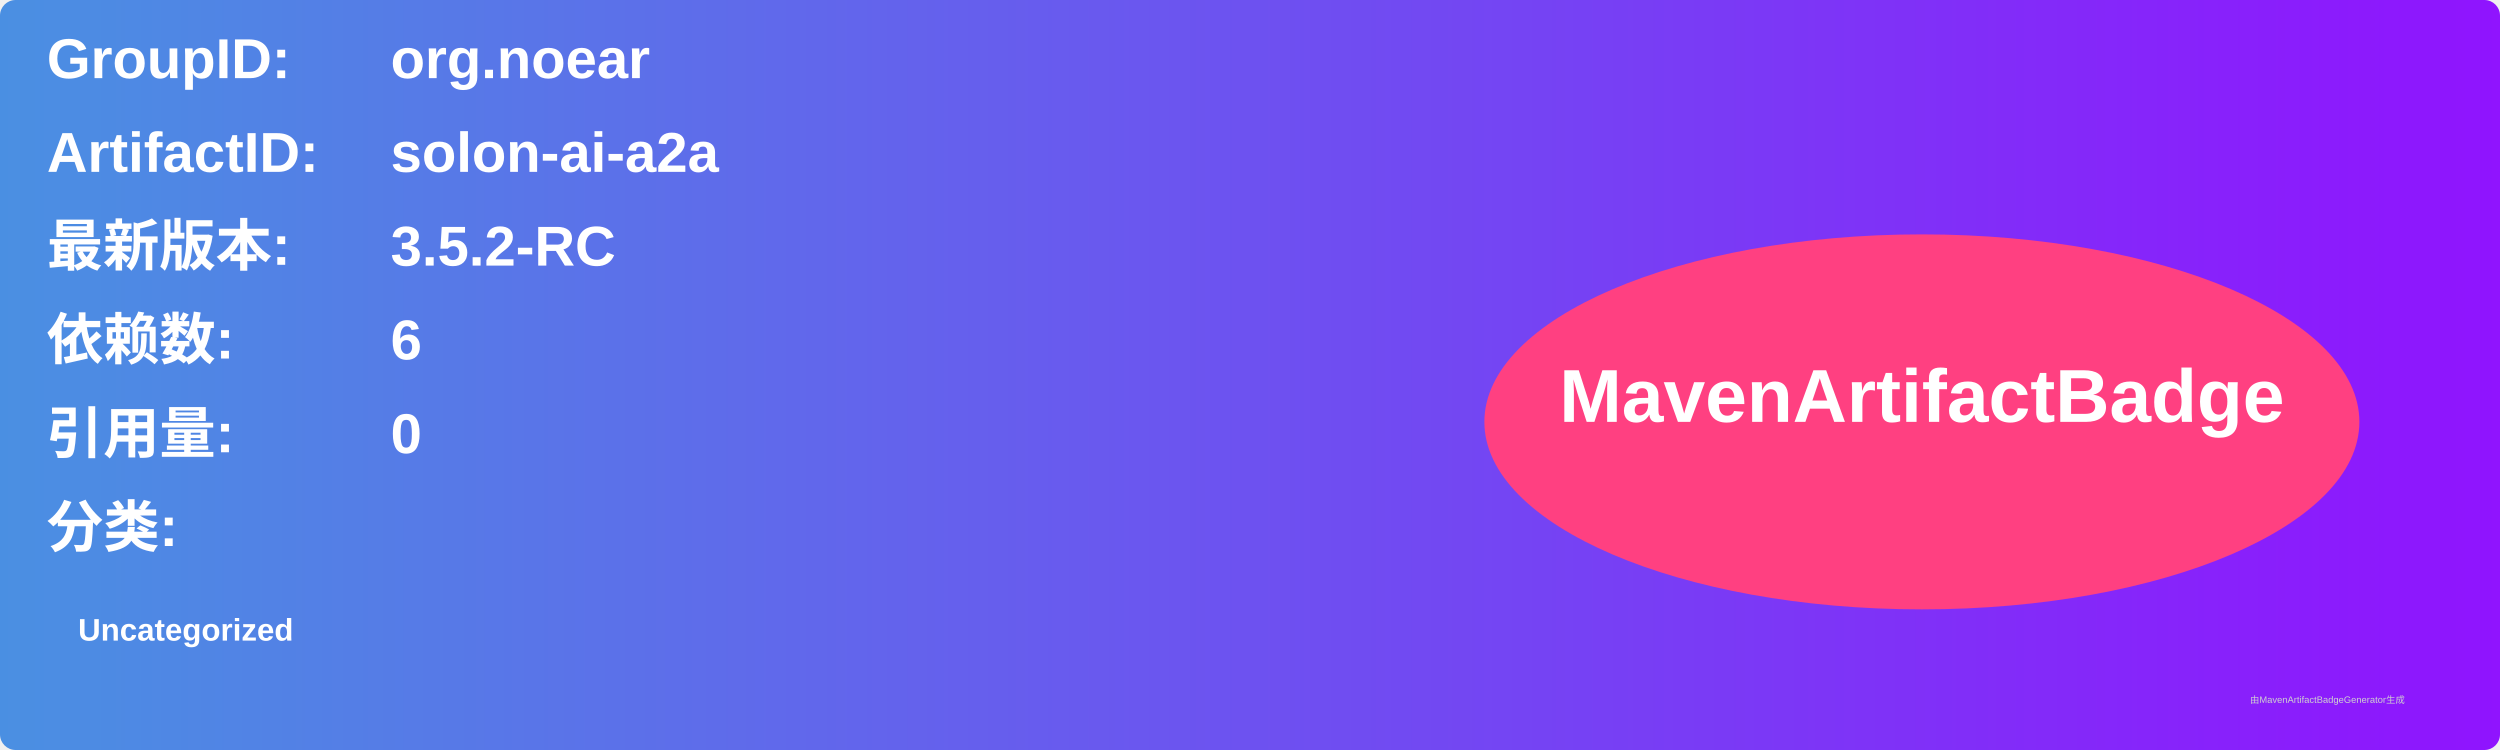
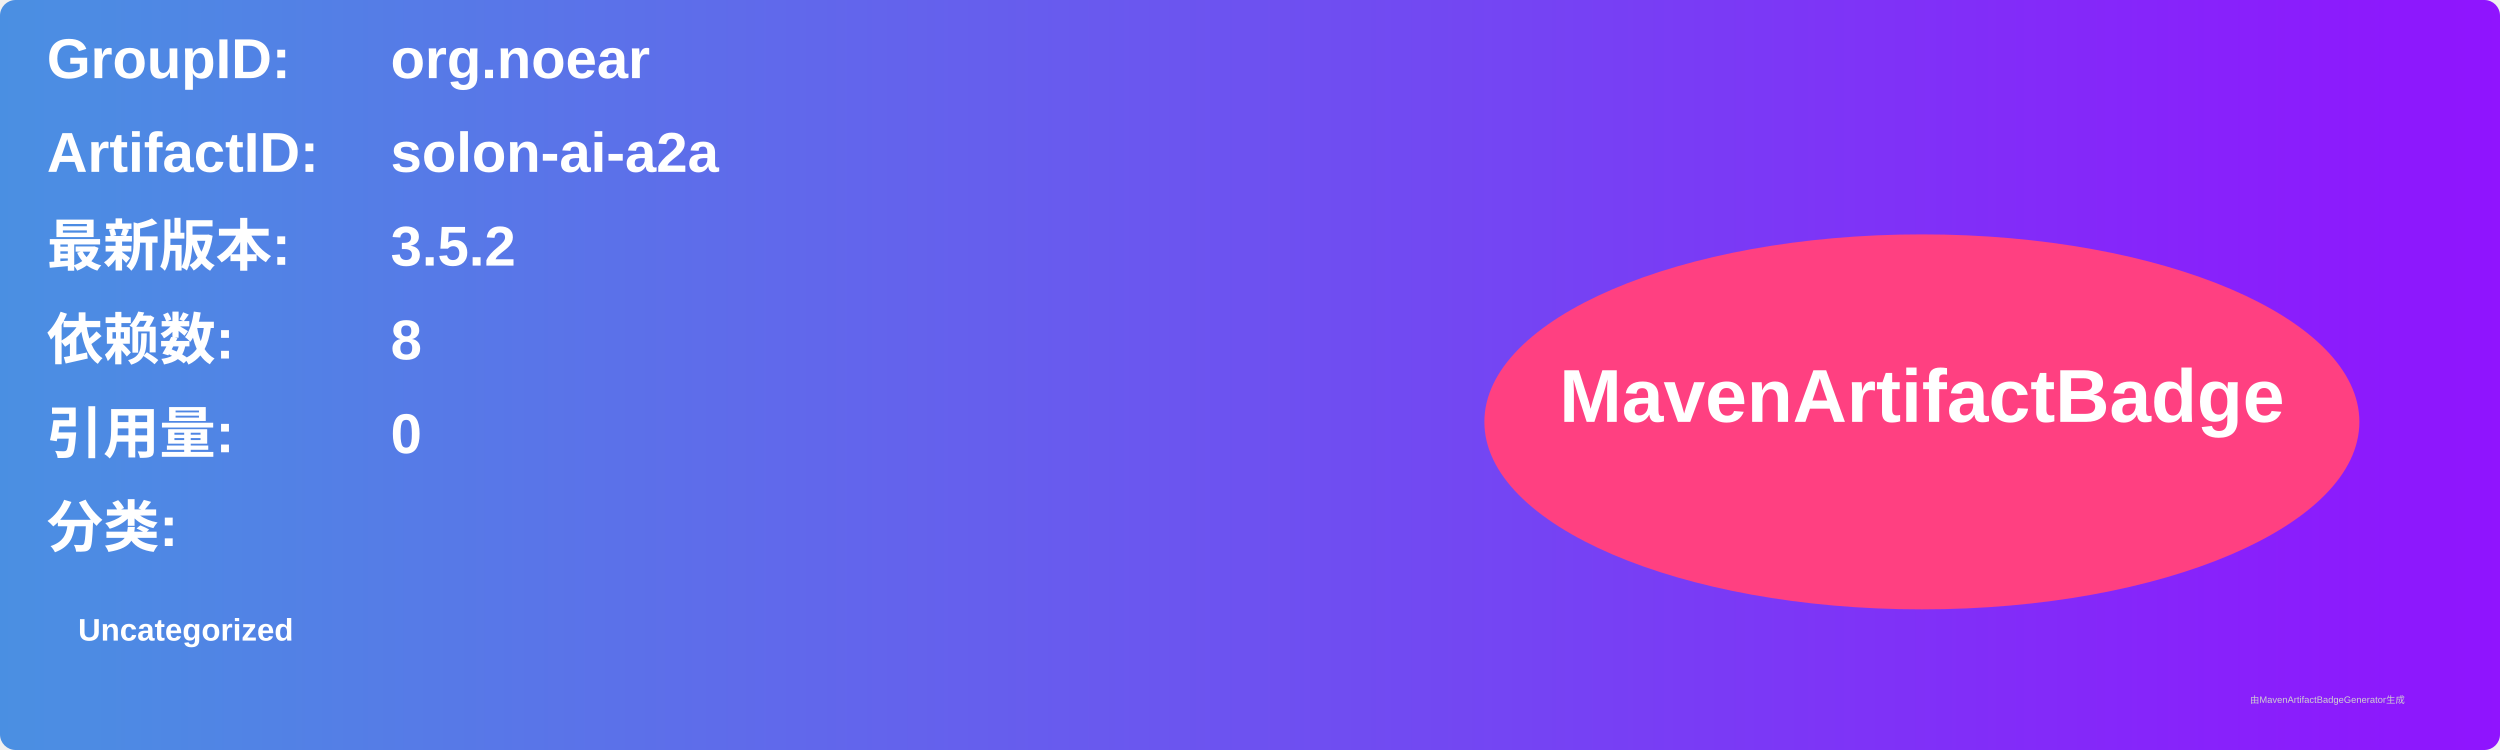
<svg xmlns="http://www.w3.org/2000/svg" width="800" height="240" viewBox="0 0 800 240">
  <linearGradient id="grad" x1="0%" y1="0%" x2="100%" y2="0%">
    <stop offset="0%" stop-color="#4a90e2" />
    <stop offset="100%" stop-color="#9013fe" />
  </linearGradient>
  <rect width="100%" height="100%" rx="5" ry="5" fill="url(#grad)" />
  <g transform="translate(15, 15)">
    <text x="0" y="10" font-family="Arial" font-size="18" fill="white" font-weight="bold" width="260">GroupID:</text>
    <text x="110" y="10" font-family="Arial" font-size="18" fill="white" font-weight="bold" width="460">org.noear</text>
    <text x="0" y="40" font-family="Arial" font-size="18" fill="white" font-weight="bold" width="260">ArtifactID:</text>
    <text x="110" y="40" font-family="Arial" font-size="18" fill="white" font-weight="bold" width="460">solon-ai-a2a</text>
    <text x="0" y="70" font-family="Arial" font-size="18" fill="white" font-weight="bold">最新版本:</text>
    <text x="110" y="70" font-family="Arial" font-size="18" fill="white" font-weight="bold">
-       <tspan font-weight="bold">3.5.2-RC</tspan>
+       <tspan font-weight="bold">3.5.2</tspan>
    </text>
    <text x="0" y="100" font-family="Arial" font-size="18" fill="white" font-weight="bold">依赖数: </text>
    <text x="110" y="100" font-family="Arial" font-size="18" fill="white">
-       <tspan font-weight="bold">6</tspan>
+       <tspan font-weight="bold">8</tspan>
    </text>
    <text x="0" y="130" font-family="Arial" font-size="18" fill="white" font-weight="bold">引用量: </text>
    <text x="110" y="130" font-family="Arial" font-size="18" fill="white">
      <tspan font-weight="bold">0</tspan>
    </text>
    <text x="0" y="160" font-family="Arial" font-size="18" fill="white" font-weight="bold">分类:</text>
    <text x="10" y="190" font-family="Arial" font-size="10" fill="white">
      <tspan font-weight="bold">Uncategorized</tspan>
    </text>
    <ellipse cx="600" cy="120" rx="140" ry="60" fill="#ff4081" />
    <text x="600" y="120" text-anchor="middle" font-family="Arial" font-size="24" fill="white" font-weight="bold">MavenArtifactBadge</text>
  </g>
  <text x="720" y="225" font-family="Arial" font-size="3" fill="#d0d0d0">由MavenArtifactBadgeGenerator生成</text>
</svg>
